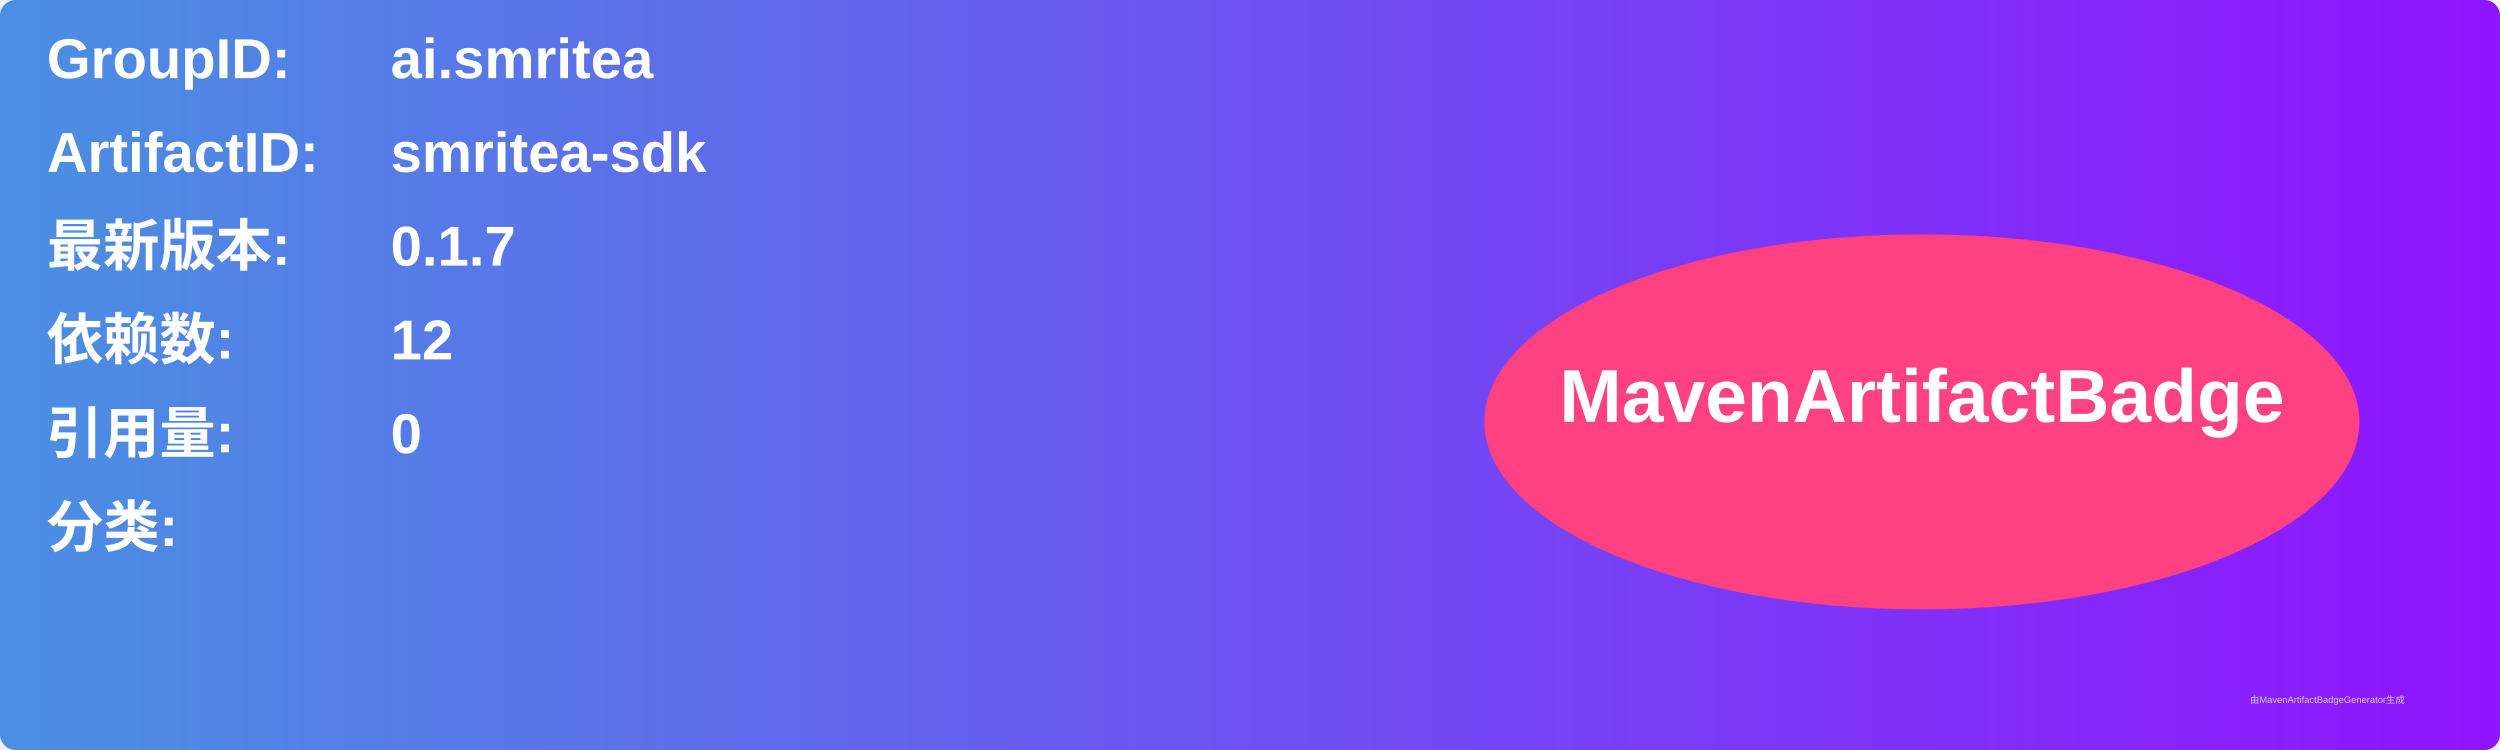
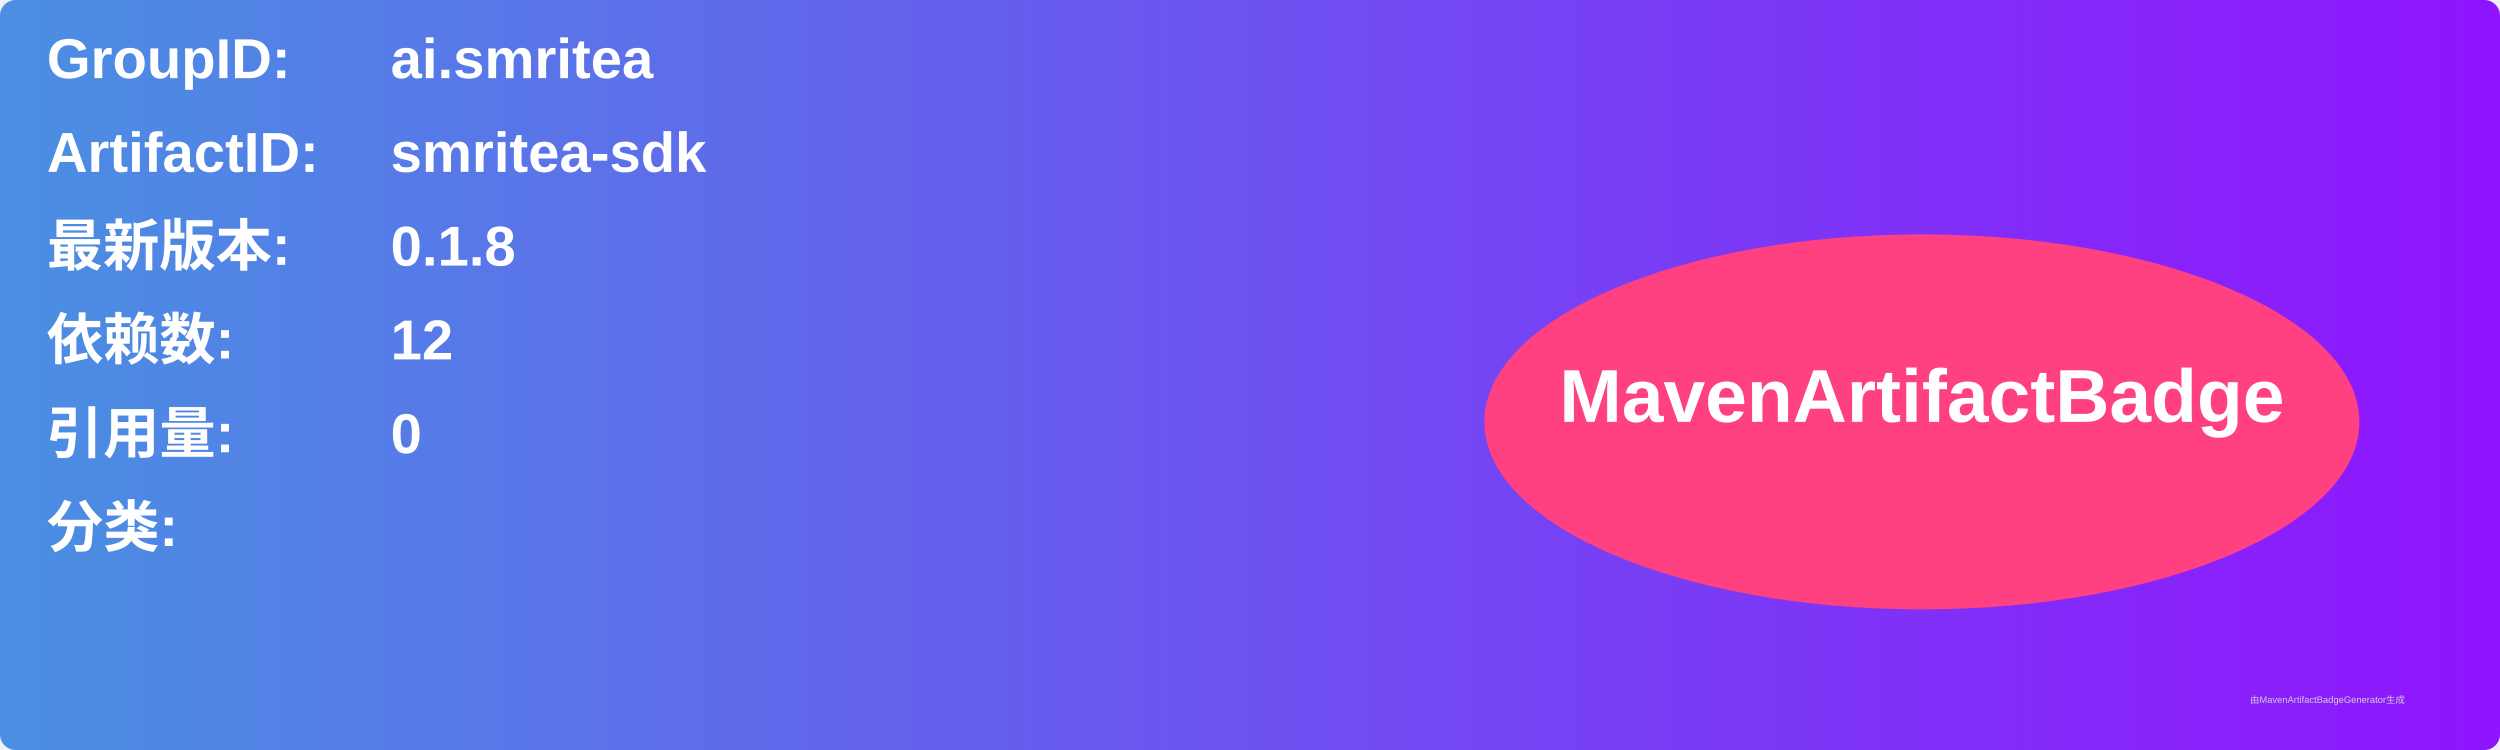
<svg xmlns="http://www.w3.org/2000/svg" width="800" height="240" viewBox="0 0 800 240">
  <linearGradient id="grad" x1="0%" y1="0%" x2="100%" y2="0%">
    <stop offset="0%" stop-color="#4a90e2" />
    <stop offset="100%" stop-color="#9013fe" />
  </linearGradient>
  <rect width="100%" height="100%" rx="5" ry="5" fill="url(#grad)" />
  <g transform="translate(15, 15)">
    <text x="0" y="10" font-family="Arial" font-size="18" fill="white" font-weight="bold" width="260">GroupID:</text>
    <text x="110" y="10" font-family="Arial" font-size="18" fill="white" font-weight="bold" width="460">ai.smritea</text>
    <text x="0" y="40" font-family="Arial" font-size="18" fill="white" font-weight="bold" width="260">ArtifactID:</text>
    <text x="110" y="40" font-family="Arial" font-size="18" fill="white" font-weight="bold" width="460">smritea-sdk</text>
    <text x="0" y="70" font-family="Arial" font-size="18" fill="white" font-weight="bold">最新版本:</text>
    <text x="110" y="70" font-family="Arial" font-size="18" fill="white" font-weight="bold">
-       <tspan font-weight="bold">0.1.7</tspan>
+       <tspan font-weight="bold">0.1.8</tspan>
    </text>
    <text x="0" y="100" font-family="Arial" font-size="18" fill="white" font-weight="bold">依赖数: </text>
    <text x="110" y="100" font-family="Arial" font-size="18" fill="white">
      <tspan font-weight="bold">12</tspan>
    </text>
    <text x="0" y="130" font-family="Arial" font-size="18" fill="white" font-weight="bold">引用量: </text>
    <text x="110" y="130" font-family="Arial" font-size="18" fill="white">
      <tspan font-weight="bold">0</tspan>
    </text>
    <text x="0" y="160" font-family="Arial" font-size="18" fill="white" font-weight="bold">分类:</text>
    <text x="10" y="190" font-family="Arial" font-size="10" fill="white">
      <tspan font-weight="bold" />
    </text>
    <ellipse cx="600" cy="120" rx="140" ry="60" fill="#ff4081" />
    <text x="600" y="120" text-anchor="middle" font-family="Arial" font-size="24" fill="white" font-weight="bold">MavenArtifactBadge</text>
  </g>
  <text x="720" y="225" font-family="Arial" font-size="3" fill="#d0d0d0">由MavenArtifactBadgeGenerator生成</text>
</svg>
